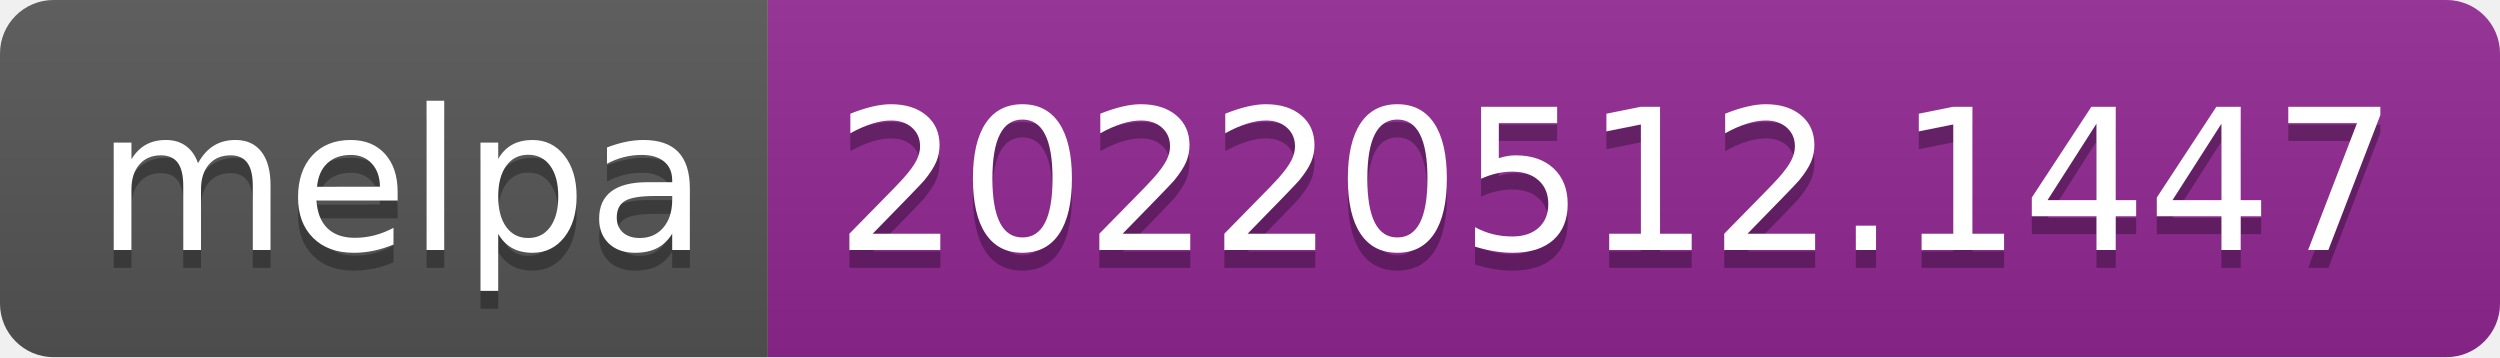
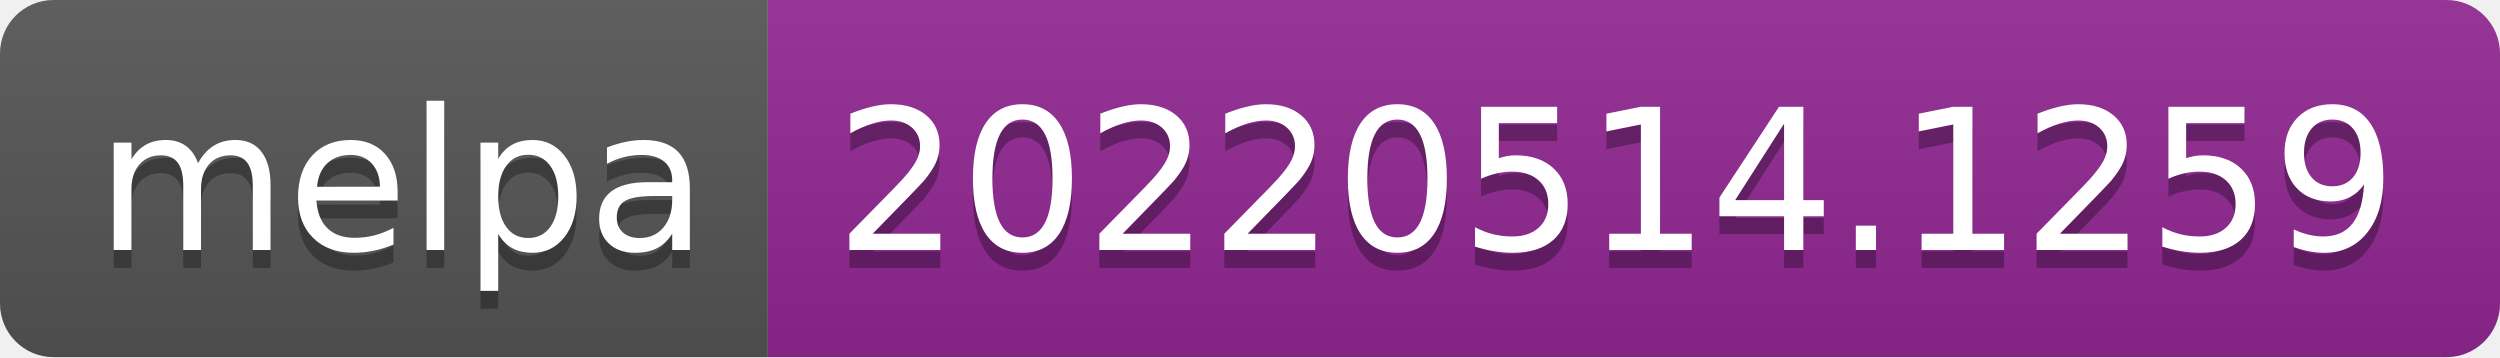
- <svg xmlns="http://www.w3.org/2000/svg" width="140" height="20" role="img" aria-label="melpa: 20220512.1447">
+ <svg xmlns="http://www.w3.org/2000/svg" width="140" height="20" role="img" aria-label="melpa: 20220514.1259">
  <linearGradient id="s" x2="0" y2="100%">
    <stop offset="0" stop-color="#bbb" stop-opacity=".1" />
    <stop offset="1" stop-opacity=".1" />
  </linearGradient>
  <clipPath id="r">
    <rect width="140" height="20" rx="3" fill="#fff" />
  </clipPath>
  <g clip-path="url(#r)">
    <rect width="43" height="20" fill="#555" />
    <rect x="43" width="97" height="20" fill="#922793" />
    <rect width="140" height="20" fill="url(#s)" />
  </g>
  <g fill="#fff" text-anchor="middle" font-family="Verdana,Geneva,DejaVu Sans,sans-serif" text-rendering="geometricPrecision" font-size="110">
    <text aria-hidden="true" x="225" y="150" fill="#010101" fill-opacity=".3" transform="scale(.1)" textLength="330">melpa</text>
    <text x="225" y="140" transform="scale(.1)" fill="#fff" textLength="330">melpa</text>
-     <text aria-hidden="true" x="905" y="150" fill="#010101" fill-opacity=".3" transform="scale(.1)" textLength="870">20220512.1447</text>
-     <text x="905" y="140" transform="scale(.1)" fill="#fff" textLength="870">20220512.1447</text>
+     <text aria-hidden="true" x="905" y="150" fill="#010101" fill-opacity=".3" transform="scale(.1)" textLength="870">20220514.1259</text>
+     <text x="905" y="140" transform="scale(.1)" fill="#fff" textLength="870">20220514.1259</text>
  </g>
</svg>
